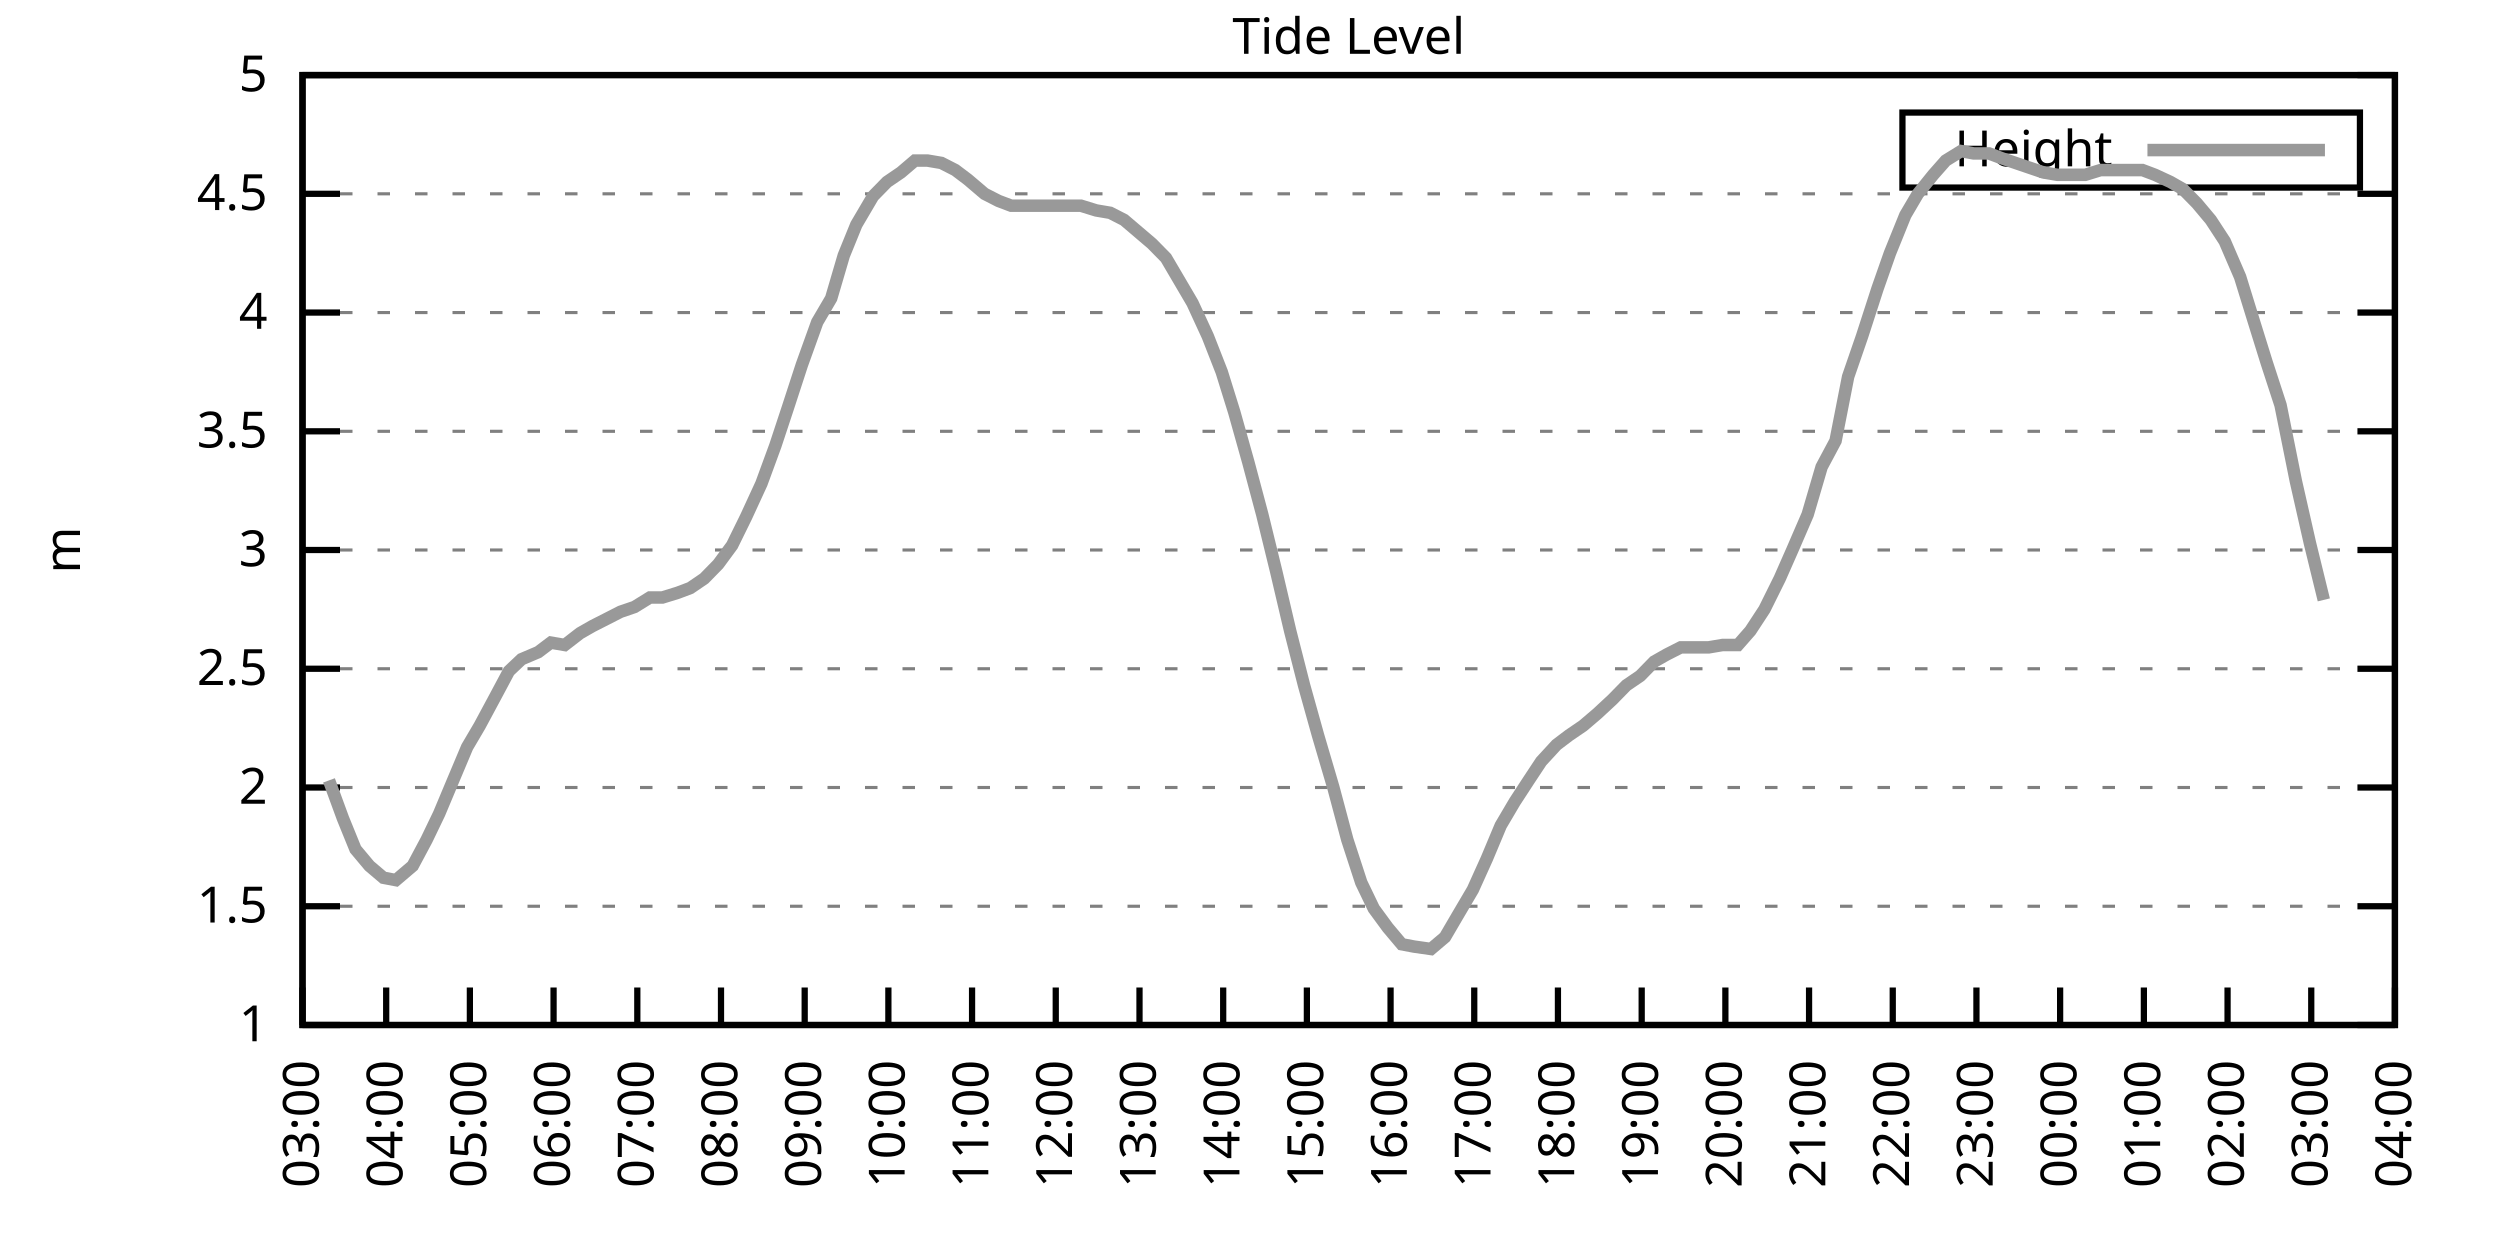
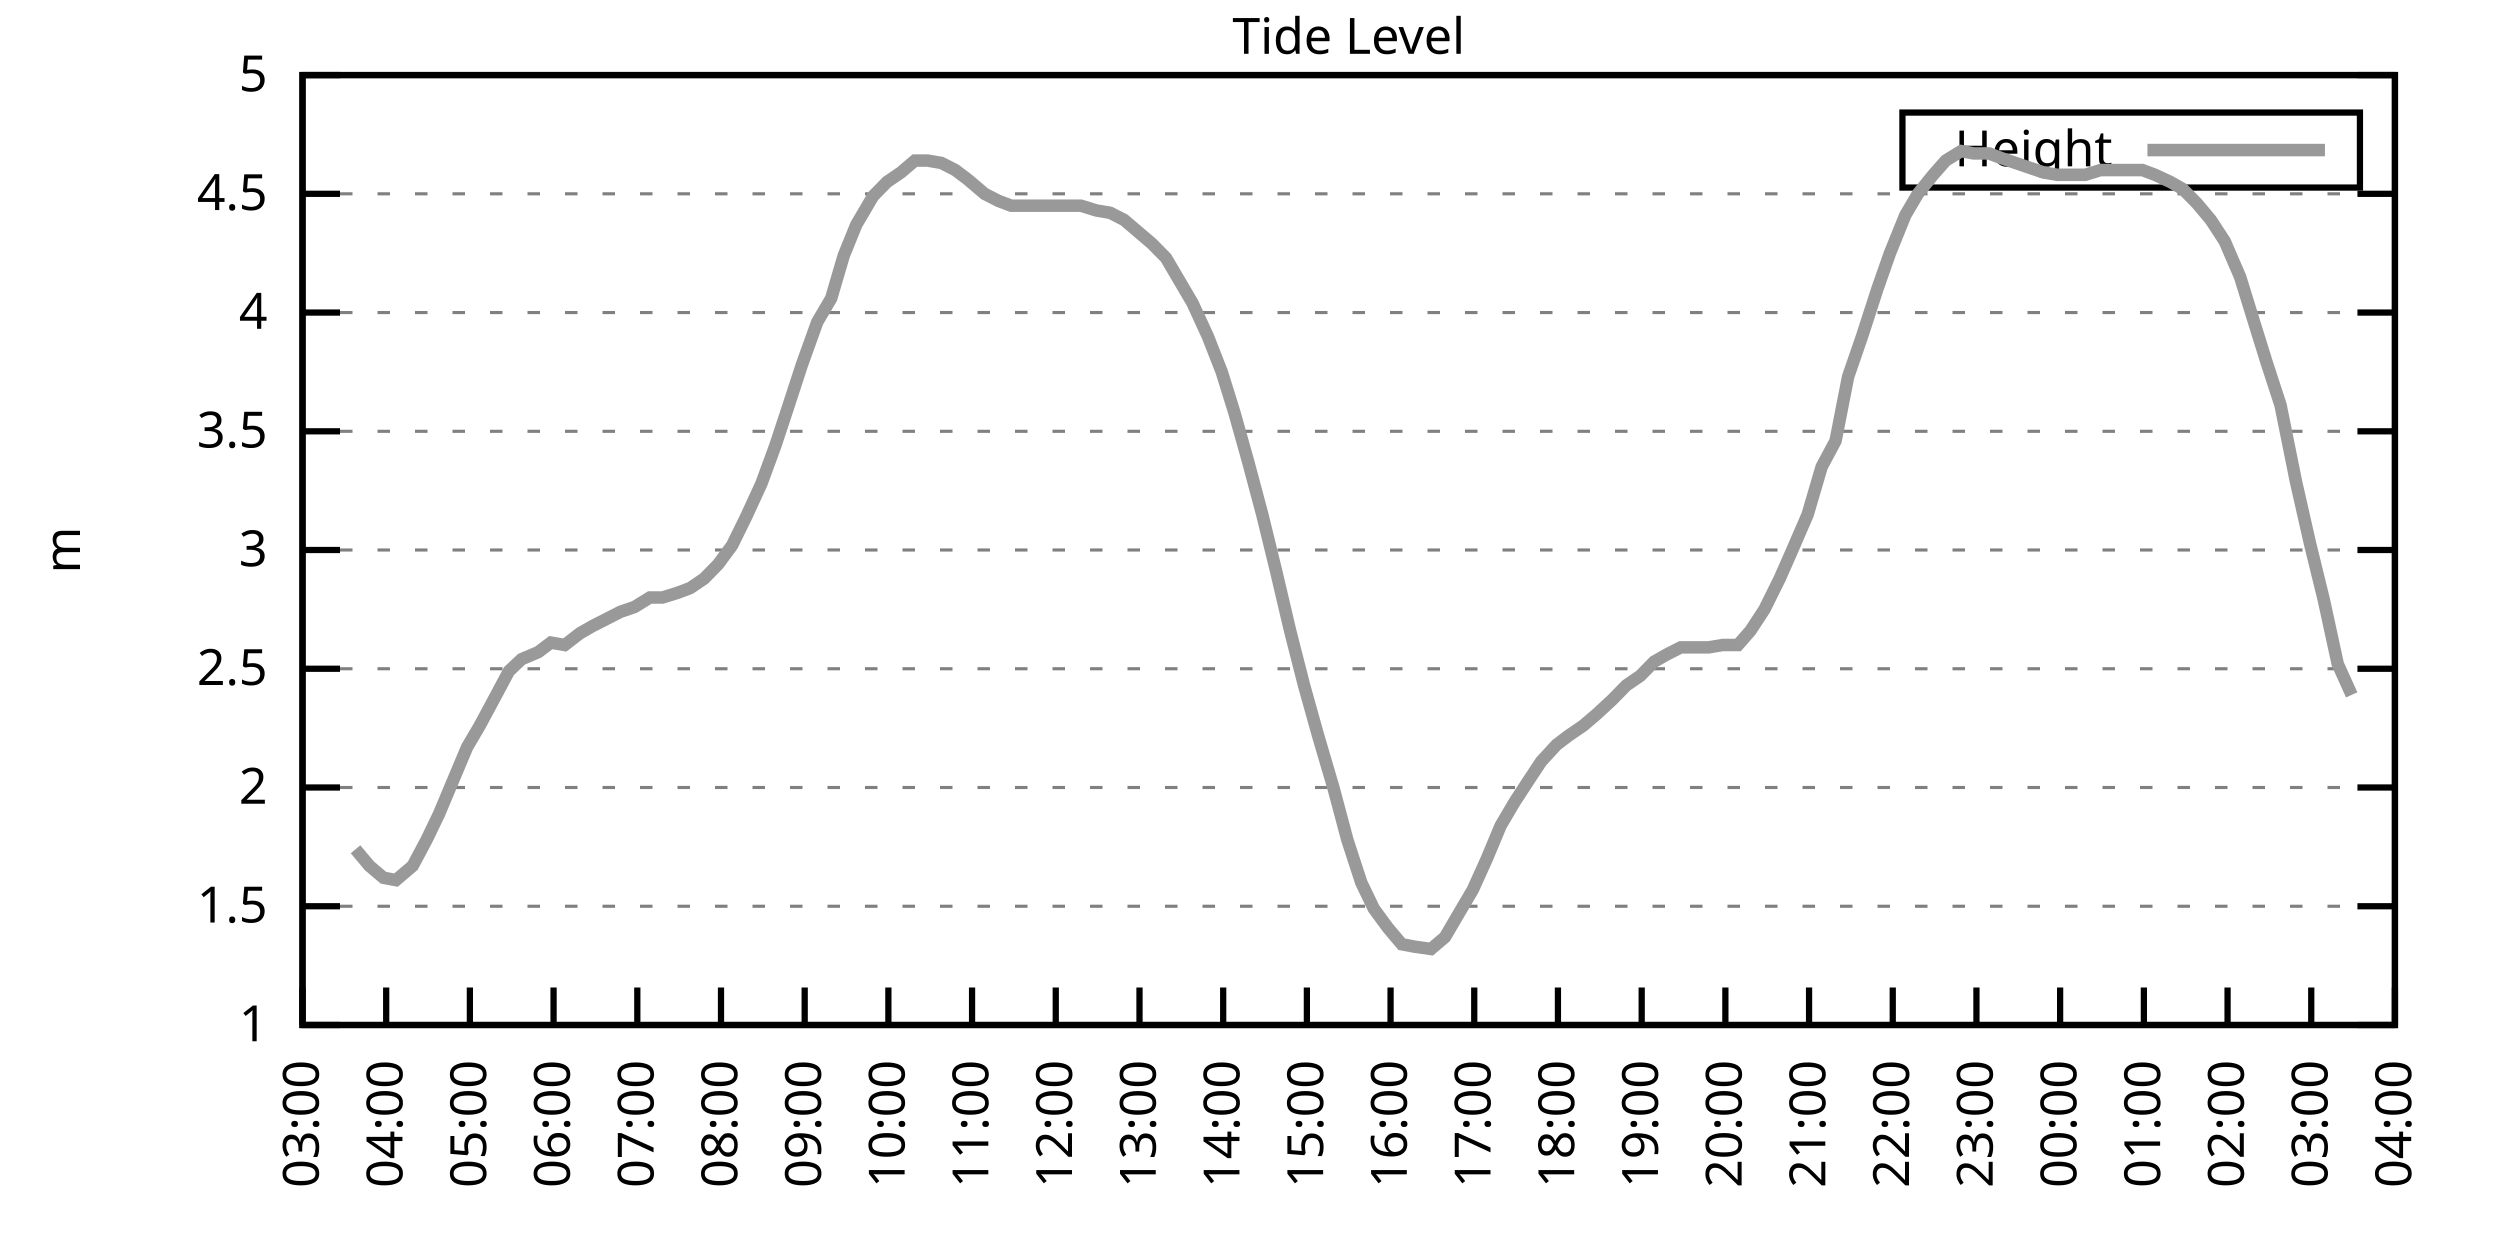
<svg xmlns="http://www.w3.org/2000/svg" xmlns:xlink="http://www.w3.org/1999/xlink" width="400" height="200" viewBox="0 0 400 200">
  <g id="gnuplot_canvas">
    <rect x="0" y="0" width="400" height="200" fill="none" />
    <defs>
      <circle id="gpDot" r="0.5" stroke-width="0.5" stroke="currentColor" />
      <path id="gpPt0" stroke-width="0.333" stroke="currentColor" d="M-1,0 h2 M0,-1 v2" />
      <path id="gpPt1" stroke-width="0.333" stroke="currentColor" d="M-1,-1 L1,1 M1,-1 L-1,1" />
      <path id="gpPt2" stroke-width="0.333" stroke="currentColor" d="M-1,0 L1,0 M0,-1 L0,1 M-1,-1 L1,1 M-1,1 L1,-1" />
      <rect id="gpPt3" stroke-width="0.333" stroke="currentColor" x="-1" y="-1" width="2" height="2" />
      <rect id="gpPt4" stroke-width="0.333" stroke="currentColor" fill="currentColor" x="-1" y="-1" width="2" height="2" />
      <circle id="gpPt5" stroke-width="0.333" stroke="currentColor" cx="0" cy="0" r="1" />
      <use xlink:href="#gpPt5" id="gpPt6" fill="currentColor" stroke="none" />
      <path id="gpPt7" stroke-width="0.333" stroke="currentColor" d="M0,-1.33 L-1.33,0.67 L1.33,0.67 z" />
      <use xlink:href="#gpPt7" id="gpPt8" fill="currentColor" stroke="none" />
      <use xlink:href="#gpPt7" id="gpPt9" stroke="currentColor" transform="rotate(180)" />
      <use xlink:href="#gpPt9" id="gpPt10" fill="currentColor" stroke="none" />
      <use xlink:href="#gpPt3" id="gpPt11" stroke="currentColor" transform="rotate(45)" />
      <use xlink:href="#gpPt11" id="gpPt12" fill="currentColor" stroke="none" />
      <path id="gpPt13" stroke-width="0.333" stroke="currentColor" d="M0,1.330 L1.265,0.411 L0.782,-1.067 L-0.782,-1.076 L-1.265,0.411 z" />
      <use xlink:href="#gpPt13" id="gpPt14" fill="currentColor" stroke="none" />
      <filter id="textbox" filterUnits="objectBoundingBox" x="0" y="0" height="1" width="1">
        <feFlood flood-color="white" flood-opacity="1" result="bgnd" />
        <feComposite in="SourceGraphic" in2="bgnd" operator="atop" />
      </filter>
      <filter id="greybox" filterUnits="objectBoundingBox" x="0" y="0" height="1" width="1">
        <feFlood flood-color="lightgrey" flood-opacity="1" result="grey" />
        <feComposite in="SourceGraphic" in2="grey" operator="atop" />
      </filter>
    </defs>
    <g fill="none" color="white" stroke="currentColor" stroke-width="1.00" stroke-linecap="butt" stroke-linejoin="miter">
</g>
    <g fill="none" color="black" stroke="currentColor" stroke-width="1.00" stroke-linecap="butt" stroke-linejoin="miter">
      <g stroke="none" shape-rendering="crispEdges">
        <polygon fill="rgb(255, 255, 255)" points="48.40,164.00 383.18,164.00 383.18,12.02 48.40,12.02 " />
      </g>
    </g>
    <g fill="none" color="black" stroke="currentColor" stroke-width="1.00" stroke-linecap="butt" stroke-linejoin="miter">
</g>
    <g fill="none" color="black" stroke="black" stroke-width="0.50" stroke-linecap="butt" stroke-linejoin="miter">
</g>
    <g fill="none" color="gray" stroke="currentColor" stroke-width="0.50" stroke-linecap="butt" stroke-linejoin="miter">
      <path stroke="gray" stroke-dasharray="2,4" class="gridline" d="M48.40,164.00 L383.19,164.00  " />
    </g>
    <g fill="none" color="gray" stroke="gray" stroke-width="1.00" stroke-linecap="butt" stroke-linejoin="miter">
</g>
    <g fill="none" color="black" stroke="currentColor" stroke-width="1.00" stroke-linecap="butt" stroke-linejoin="miter">
      <path stroke="black" d="M48.40,164.00 L54.40,164.00 M383.19,164.00 L377.19,164.00  " />
      <g transform="translate(42.80,166.60)" stroke="none" fill="black" font-family="Sans" font-size="8.00" text-anchor="end">
        <text>
          <tspan font-family="Sans"> 1</tspan>
        </text>
      </g>
    </g>
    <g fill="none" color="black" stroke="currentColor" stroke-width="1.00" stroke-linecap="butt" stroke-linejoin="miter">
</g>
    <g fill="none" color="black" stroke="black" stroke-width="0.50" stroke-linecap="butt" stroke-linejoin="miter">
</g>
    <g fill="none" color="gray" stroke="currentColor" stroke-width="0.50" stroke-linecap="butt" stroke-linejoin="miter">
      <path stroke="gray" stroke-dasharray="2,4" class="gridline" d="M48.40,145.00 L383.19,145.00  " />
    </g>
    <g fill="none" color="gray" stroke="gray" stroke-width="1.00" stroke-linecap="butt" stroke-linejoin="miter">
</g>
    <g fill="none" color="black" stroke="currentColor" stroke-width="1.00" stroke-linecap="butt" stroke-linejoin="miter">
      <path stroke="black" d="M48.40,145.00 L54.40,145.00 M383.19,145.00 L377.19,145.00  " />
      <g transform="translate(42.80,147.60)" stroke="none" fill="black" font-family="Sans" font-size="8.00" text-anchor="end">
        <text>
          <tspan font-family="Sans"> 1.5</tspan>
        </text>
      </g>
    </g>
    <g fill="none" color="black" stroke="currentColor" stroke-width="1.00" stroke-linecap="butt" stroke-linejoin="miter">
</g>
    <g fill="none" color="black" stroke="black" stroke-width="0.50" stroke-linecap="butt" stroke-linejoin="miter">
</g>
    <g fill="none" color="gray" stroke="currentColor" stroke-width="0.50" stroke-linecap="butt" stroke-linejoin="miter">
      <path stroke="gray" stroke-dasharray="2,4" class="gridline" d="M48.40,126.00 L383.19,126.00  " />
    </g>
    <g fill="none" color="gray" stroke="gray" stroke-width="1.00" stroke-linecap="butt" stroke-linejoin="miter">
</g>
    <g fill="none" color="black" stroke="currentColor" stroke-width="1.00" stroke-linecap="butt" stroke-linejoin="miter">
      <path stroke="black" d="M48.40,126.00 L54.40,126.00 M383.19,126.00 L377.19,126.00  " />
      <g transform="translate(42.80,128.60)" stroke="none" fill="black" font-family="Sans" font-size="8.00" text-anchor="end">
        <text>
          <tspan font-family="Sans"> 2</tspan>
        </text>
      </g>
    </g>
    <g fill="none" color="black" stroke="currentColor" stroke-width="1.00" stroke-linecap="butt" stroke-linejoin="miter">
</g>
    <g fill="none" color="black" stroke="black" stroke-width="0.50" stroke-linecap="butt" stroke-linejoin="miter">
</g>
    <g fill="none" color="gray" stroke="currentColor" stroke-width="0.50" stroke-linecap="butt" stroke-linejoin="miter">
      <path stroke="gray" stroke-dasharray="2,4" class="gridline" d="M48.40,107.00 L383.19,107.00  " />
    </g>
    <g fill="none" color="gray" stroke="gray" stroke-width="1.00" stroke-linecap="butt" stroke-linejoin="miter">
</g>
    <g fill="none" color="black" stroke="currentColor" stroke-width="1.00" stroke-linecap="butt" stroke-linejoin="miter">
      <path stroke="black" d="M48.40,107.00 L54.40,107.00 M383.19,107.00 L377.19,107.00  " />
      <g transform="translate(42.80,109.60)" stroke="none" fill="black" font-family="Sans" font-size="8.00" text-anchor="end">
        <text>
          <tspan font-family="Sans"> 2.5</tspan>
        </text>
      </g>
    </g>
    <g fill="none" color="black" stroke="currentColor" stroke-width="1.00" stroke-linecap="butt" stroke-linejoin="miter">
</g>
    <g fill="none" color="black" stroke="black" stroke-width="0.50" stroke-linecap="butt" stroke-linejoin="miter">
</g>
    <g fill="none" color="gray" stroke="currentColor" stroke-width="0.50" stroke-linecap="butt" stroke-linejoin="miter">
      <path stroke="gray" stroke-dasharray="2,4" class="gridline" d="M48.40,88.00 L383.19,88.00  " />
    </g>
    <g fill="none" color="gray" stroke="gray" stroke-width="1.00" stroke-linecap="butt" stroke-linejoin="miter">
</g>
    <g fill="none" color="black" stroke="currentColor" stroke-width="1.00" stroke-linecap="butt" stroke-linejoin="miter">
      <path stroke="black" d="M48.40,88.00 L54.40,88.00 M383.19,88.00 L377.19,88.00  " />
      <g transform="translate(42.80,90.60)" stroke="none" fill="black" font-family="Sans" font-size="8.00" text-anchor="end">
        <text>
          <tspan font-family="Sans"> 3</tspan>
        </text>
      </g>
    </g>
    <g fill="none" color="black" stroke="currentColor" stroke-width="1.00" stroke-linecap="butt" stroke-linejoin="miter">
</g>
    <g fill="none" color="black" stroke="black" stroke-width="0.50" stroke-linecap="butt" stroke-linejoin="miter">
</g>
    <g fill="none" color="gray" stroke="currentColor" stroke-width="0.50" stroke-linecap="butt" stroke-linejoin="miter">
      <path stroke="gray" stroke-dasharray="2,4" class="gridline" d="M48.40,69.01 L383.19,69.01  " />
    </g>
    <g fill="none" color="gray" stroke="gray" stroke-width="1.00" stroke-linecap="butt" stroke-linejoin="miter">
</g>
    <g fill="none" color="black" stroke="currentColor" stroke-width="1.00" stroke-linecap="butt" stroke-linejoin="miter">
      <path stroke="black" d="M48.40,69.01 L54.40,69.01 M383.19,69.01 L377.19,69.01  " />
      <g transform="translate(42.80,71.61)" stroke="none" fill="black" font-family="Sans" font-size="8.00" text-anchor="end">
        <text>
          <tspan font-family="Sans"> 3.5</tspan>
        </text>
      </g>
    </g>
    <g fill="none" color="black" stroke="currentColor" stroke-width="1.00" stroke-linecap="butt" stroke-linejoin="miter">
</g>
    <g fill="none" color="black" stroke="black" stroke-width="0.50" stroke-linecap="butt" stroke-linejoin="miter">
</g>
    <g fill="none" color="gray" stroke="currentColor" stroke-width="0.50" stroke-linecap="butt" stroke-linejoin="miter">
      <path stroke="gray" stroke-dasharray="2,4" class="gridline" d="M48.40,50.01 L383.19,50.01  " />
    </g>
    <g fill="none" color="gray" stroke="gray" stroke-width="1.00" stroke-linecap="butt" stroke-linejoin="miter">
</g>
    <g fill="none" color="black" stroke="currentColor" stroke-width="1.00" stroke-linecap="butt" stroke-linejoin="miter">
      <path stroke="black" d="M48.40,50.01 L54.40,50.01 M383.19,50.01 L377.19,50.01  " />
      <g transform="translate(42.80,52.61)" stroke="none" fill="black" font-family="Sans" font-size="8.00" text-anchor="end">
        <text>
          <tspan font-family="Sans"> 4</tspan>
        </text>
      </g>
    </g>
    <g fill="none" color="black" stroke="currentColor" stroke-width="1.00" stroke-linecap="butt" stroke-linejoin="miter">
</g>
    <g fill="none" color="black" stroke="black" stroke-width="0.50" stroke-linecap="butt" stroke-linejoin="miter">
</g>
    <g fill="none" color="gray" stroke="currentColor" stroke-width="0.50" stroke-linecap="butt" stroke-linejoin="miter">
      <path stroke="gray" stroke-dasharray="2,4" class="gridline" d="M48.40,31.01 L383.19,31.01  " />
    </g>
    <g fill="none" color="gray" stroke="gray" stroke-width="1.00" stroke-linecap="butt" stroke-linejoin="miter">
</g>
    <g fill="none" color="black" stroke="currentColor" stroke-width="1.00" stroke-linecap="butt" stroke-linejoin="miter">
      <path stroke="black" d="M48.40,31.01 L54.40,31.01 M383.19,31.01 L377.19,31.01  " />
      <g transform="translate(42.80,33.61)" stroke="none" fill="black" font-family="Sans" font-size="8.00" text-anchor="end">
        <text>
          <tspan font-family="Sans"> 4.5</tspan>
        </text>
      </g>
    </g>
    <g fill="none" color="black" stroke="currentColor" stroke-width="1.00" stroke-linecap="butt" stroke-linejoin="miter">
</g>
    <g fill="none" color="black" stroke="black" stroke-width="0.50" stroke-linecap="butt" stroke-linejoin="miter">
</g>
    <g fill="none" color="gray" stroke="currentColor" stroke-width="0.50" stroke-linecap="butt" stroke-linejoin="miter">
      <path stroke="gray" stroke-dasharray="2,4" class="gridline" d="M48.40,12.01 L383.19,12.01  " />
    </g>
    <g fill="none" color="gray" stroke="gray" stroke-width="1.00" stroke-linecap="butt" stroke-linejoin="miter">
</g>
    <g fill="none" color="black" stroke="currentColor" stroke-width="1.00" stroke-linecap="butt" stroke-linejoin="miter">
      <path stroke="black" d="M48.40,12.01 L54.40,12.01 M383.19,12.01 L377.19,12.01  " />
      <g transform="translate(42.80,14.61)" stroke="none" fill="black" font-family="Sans" font-size="8.00" text-anchor="end">
        <text>
          <tspan font-family="Sans"> 5</tspan>
        </text>
      </g>
    </g>
    <g fill="none" color="black" stroke="currentColor" stroke-width="1.00" stroke-linecap="butt" stroke-linejoin="miter">
      <path stroke="black" d="M48.40,164.00 L48.40,158.00  " />
      <g transform="translate(51.00,169.60) rotate(270.00)" stroke="none" fill="black" font-family="Sans" font-size="8.00" text-anchor="end">
        <text>
          <tspan font-family="Sans">03:00</tspan>
        </text>
      </g>
    </g>
    <g fill="none" color="black" stroke="currentColor" stroke-width="1.00" stroke-linecap="butt" stroke-linejoin="miter">
      <path stroke="black" d="M61.79,164.00 L61.79,158.00  " />
      <g transform="translate(64.39,169.60) rotate(270.00)" stroke="none" fill="black" font-family="Sans" font-size="8.00" text-anchor="end">
        <text>
          <tspan font-family="Sans">04:00</tspan>
        </text>
      </g>
    </g>
    <g fill="none" color="black" stroke="currentColor" stroke-width="1.00" stroke-linecap="butt" stroke-linejoin="miter">
      <path stroke="black" d="M75.18,164.00 L75.18,158.00  " />
      <g transform="translate(77.78,169.60) rotate(270.00)" stroke="none" fill="black" font-family="Sans" font-size="8.00" text-anchor="end">
        <text>
          <tspan font-family="Sans">05:00</tspan>
        </text>
      </g>
    </g>
    <g fill="none" color="black" stroke="currentColor" stroke-width="1.00" stroke-linecap="butt" stroke-linejoin="miter">
      <path stroke="black" d="M88.57,164.00 L88.57,158.00  " />
      <g transform="translate(91.17,169.60) rotate(270.00)" stroke="none" fill="black" font-family="Sans" font-size="8.00" text-anchor="end">
        <text>
          <tspan font-family="Sans">06:00</tspan>
        </text>
      </g>
    </g>
    <g fill="none" color="black" stroke="currentColor" stroke-width="1.00" stroke-linecap="butt" stroke-linejoin="miter">
      <path stroke="black" d="M101.97,164.00 L101.97,158.00  " />
      <g transform="translate(104.57,169.60) rotate(270.00)" stroke="none" fill="black" font-family="Sans" font-size="8.00" text-anchor="end">
        <text>
          <tspan font-family="Sans">07:00</tspan>
        </text>
      </g>
    </g>
    <g fill="none" color="black" stroke="currentColor" stroke-width="1.00" stroke-linecap="butt" stroke-linejoin="miter">
      <path stroke="black" d="M115.36,164.00 L115.36,158.00  " />
      <g transform="translate(117.96,169.60) rotate(270.00)" stroke="none" fill="black" font-family="Sans" font-size="8.00" text-anchor="end">
        <text>
          <tspan font-family="Sans">08:00</tspan>
        </text>
      </g>
    </g>
    <g fill="none" color="black" stroke="currentColor" stroke-width="1.00" stroke-linecap="butt" stroke-linejoin="miter">
      <path stroke="black" d="M128.75,164.00 L128.75,158.00  " />
      <g transform="translate(131.35,169.60) rotate(270.00)" stroke="none" fill="black" font-family="Sans" font-size="8.00" text-anchor="end">
        <text>
          <tspan font-family="Sans">09:00</tspan>
        </text>
      </g>
    </g>
    <g fill="none" color="black" stroke="currentColor" stroke-width="1.00" stroke-linecap="butt" stroke-linejoin="miter">
      <path stroke="black" d="M142.14,164.00 L142.14,158.00  " />
      <g transform="translate(144.74,169.60) rotate(270.00)" stroke="none" fill="black" font-family="Sans" font-size="8.00" text-anchor="end">
        <text>
          <tspan font-family="Sans">10:00</tspan>
        </text>
      </g>
    </g>
    <g fill="none" color="black" stroke="currentColor" stroke-width="1.00" stroke-linecap="butt" stroke-linejoin="miter">
      <path stroke="black" d="M155.53,164.00 L155.53,158.00  " />
      <g transform="translate(158.13,169.60) rotate(270.00)" stroke="none" fill="black" font-family="Sans" font-size="8.00" text-anchor="end">
        <text>
          <tspan font-family="Sans">11:00</tspan>
        </text>
      </g>
    </g>
    <g fill="none" color="black" stroke="currentColor" stroke-width="1.00" stroke-linecap="butt" stroke-linejoin="miter">
      <path stroke="black" d="M168.92,164.00 L168.92,158.00  " />
      <g transform="translate(171.52,169.60) rotate(270.00)" stroke="none" fill="black" font-family="Sans" font-size="8.00" text-anchor="end">
        <text>
          <tspan font-family="Sans">12:00</tspan>
        </text>
      </g>
    </g>
    <g fill="none" color="black" stroke="currentColor" stroke-width="1.00" stroke-linecap="butt" stroke-linejoin="miter">
      <path stroke="black" d="M182.32,164.00 L182.32,158.00  " />
      <g transform="translate(184.92,169.60) rotate(270.00)" stroke="none" fill="black" font-family="Sans" font-size="8.00" text-anchor="end">
        <text>
          <tspan font-family="Sans">13:00</tspan>
        </text>
      </g>
    </g>
    <g fill="none" color="black" stroke="currentColor" stroke-width="1.00" stroke-linecap="butt" stroke-linejoin="miter">
      <path stroke="black" d="M195.71,164.00 L195.71,158.00  " />
      <g transform="translate(198.31,169.60) rotate(270.00)" stroke="none" fill="black" font-family="Sans" font-size="8.00" text-anchor="end">
        <text>
          <tspan font-family="Sans">14:00</tspan>
        </text>
      </g>
    </g>
    <g fill="none" color="black" stroke="currentColor" stroke-width="1.00" stroke-linecap="butt" stroke-linejoin="miter">
      <path stroke="black" d="M209.10,164.00 L209.10,158.00  " />
      <g transform="translate(211.70,169.60) rotate(270.00)" stroke="none" fill="black" font-family="Sans" font-size="8.00" text-anchor="end">
        <text>
          <tspan font-family="Sans">15:00</tspan>
        </text>
      </g>
    </g>
    <g fill="none" color="black" stroke="currentColor" stroke-width="1.00" stroke-linecap="butt" stroke-linejoin="miter">
      <path stroke="black" d="M222.49,164.00 L222.49,158.00  " />
      <g transform="translate(225.09,169.60) rotate(270.00)" stroke="none" fill="black" font-family="Sans" font-size="8.00" text-anchor="end">
        <text>
          <tspan font-family="Sans">16:00</tspan>
        </text>
      </g>
    </g>
    <g fill="none" color="black" stroke="currentColor" stroke-width="1.00" stroke-linecap="butt" stroke-linejoin="miter">
      <path stroke="black" d="M235.88,164.00 L235.88,158.00  " />
      <g transform="translate(238.48,169.60) rotate(270.00)" stroke="none" fill="black" font-family="Sans" font-size="8.00" text-anchor="end">
        <text>
          <tspan font-family="Sans">17:00</tspan>
        </text>
      </g>
    </g>
    <g fill="none" color="black" stroke="currentColor" stroke-width="1.00" stroke-linecap="butt" stroke-linejoin="miter">
      <path stroke="black" d="M249.27,164.00 L249.27,158.00  " />
      <g transform="translate(251.87,169.60) rotate(270.00)" stroke="none" fill="black" font-family="Sans" font-size="8.00" text-anchor="end">
        <text>
          <tspan font-family="Sans">18:00</tspan>
        </text>
      </g>
    </g>
    <g fill="none" color="black" stroke="currentColor" stroke-width="1.00" stroke-linecap="butt" stroke-linejoin="miter">
      <path stroke="black" d="M262.67,164.00 L262.67,158.00  " />
      <g transform="translate(265.27,169.60) rotate(270.00)" stroke="none" fill="black" font-family="Sans" font-size="8.00" text-anchor="end">
        <text>
          <tspan font-family="Sans">19:00</tspan>
        </text>
      </g>
    </g>
    <g fill="none" color="black" stroke="currentColor" stroke-width="1.00" stroke-linecap="butt" stroke-linejoin="miter">
      <path stroke="black" d="M276.06,164.00 L276.06,158.00  " />
      <g transform="translate(278.66,169.60) rotate(270.00)" stroke="none" fill="black" font-family="Sans" font-size="8.00" text-anchor="end">
        <text>
          <tspan font-family="Sans">20:00</tspan>
        </text>
      </g>
    </g>
    <g fill="none" color="black" stroke="currentColor" stroke-width="1.00" stroke-linecap="butt" stroke-linejoin="miter">
      <path stroke="black" d="M289.45,164.00 L289.45,158.00  " />
      <g transform="translate(292.05,169.60) rotate(270.00)" stroke="none" fill="black" font-family="Sans" font-size="8.00" text-anchor="end">
        <text>
          <tspan font-family="Sans">21:00</tspan>
        </text>
      </g>
    </g>
    <g fill="none" color="black" stroke="currentColor" stroke-width="1.00" stroke-linecap="butt" stroke-linejoin="miter">
      <path stroke="black" d="M302.84,164.00 L302.84,158.00  " />
      <g transform="translate(305.44,169.60) rotate(270.00)" stroke="none" fill="black" font-family="Sans" font-size="8.00" text-anchor="end">
        <text>
          <tspan font-family="Sans">22:00</tspan>
        </text>
      </g>
    </g>
    <g fill="none" color="black" stroke="currentColor" stroke-width="1.00" stroke-linecap="butt" stroke-linejoin="miter">
      <path stroke="black" d="M316.23,164.00 L316.23,158.00  " />
      <g transform="translate(318.83,169.60) rotate(270.00)" stroke="none" fill="black" font-family="Sans" font-size="8.00" text-anchor="end">
        <text>
          <tspan font-family="Sans">23:00</tspan>
        </text>
      </g>
    </g>
    <g fill="none" color="black" stroke="currentColor" stroke-width="1.00" stroke-linecap="butt" stroke-linejoin="miter">
      <path stroke="black" d="M329.62,164.00 L329.62,158.00  " />
      <g transform="translate(332.22,169.60) rotate(270.00)" stroke="none" fill="black" font-family="Sans" font-size="8.00" text-anchor="end">
        <text>
          <tspan font-family="Sans">00:00</tspan>
        </text>
      </g>
    </g>
    <g fill="none" color="black" stroke="currentColor" stroke-width="1.00" stroke-linecap="butt" stroke-linejoin="miter">
      <path stroke="black" d="M343.02,164.00 L343.02,158.00  " />
      <g transform="translate(345.62,169.60) rotate(270.00)" stroke="none" fill="black" font-family="Sans" font-size="8.00" text-anchor="end">
        <text>
          <tspan font-family="Sans">01:00</tspan>
        </text>
      </g>
    </g>
    <g fill="none" color="black" stroke="currentColor" stroke-width="1.00" stroke-linecap="butt" stroke-linejoin="miter">
      <path stroke="black" d="M356.41,164.00 L356.41,158.00  " />
      <g transform="translate(359.01,169.60) rotate(270.00)" stroke="none" fill="black" font-family="Sans" font-size="8.00" text-anchor="end">
        <text>
          <tspan font-family="Sans">02:00</tspan>
        </text>
      </g>
    </g>
    <g fill="none" color="black" stroke="currentColor" stroke-width="1.00" stroke-linecap="butt" stroke-linejoin="miter">
      <path stroke="black" d="M369.80,164.00 L369.80,158.00  " />
      <g transform="translate(372.40,169.60) rotate(270.00)" stroke="none" fill="black" font-family="Sans" font-size="8.00" text-anchor="end">
        <text>
          <tspan font-family="Sans">03:00</tspan>
        </text>
      </g>
    </g>
    <g fill="none" color="black" stroke="currentColor" stroke-width="1.00" stroke-linecap="butt" stroke-linejoin="miter">
      <path stroke="black" d="M383.19,164.00 L383.19,158.00  " />
      <g transform="translate(385.79,169.60) rotate(270.00)" stroke="none" fill="black" font-family="Sans" font-size="8.00" text-anchor="end">
        <text>
          <tspan font-family="Sans">04:00</tspan>
        </text>
      </g>
    </g>
    <g fill="none" color="black" stroke="currentColor" stroke-width="1.00" stroke-linecap="butt" stroke-linejoin="miter">
</g>
    <g fill="none" color="black" stroke="currentColor" stroke-width="1.00" stroke-linecap="butt" stroke-linejoin="miter">
      <path stroke="black" d="M48.40,12.01 L48.40,164.00 L383.19,164.00 L383.19,12.01 L48.40,12.01 Z  " />
    </g>
    <g fill="none" color="black" stroke="currentColor" stroke-width="1.00" stroke-linecap="butt" stroke-linejoin="miter">
</g>
    <g fill="none" color="black" stroke="currentColor" stroke-width="1.00" stroke-linecap="butt" stroke-linejoin="miter">
      <path stroke="black" d="M304.39,30.01 L304.39,18.01 L377.59,18.01 L377.59,30.01 L304.39,30.01 Z  " />
    </g>
    <g id="Tide_level_plot_1">
      <g fill="none" color="white" stroke="black" stroke-width="2.00" stroke-linecap="butt" stroke-linejoin="miter">
</g>
      <g fill="none" color="black" stroke="currentColor" stroke-width="2.00" stroke-linecap="butt" stroke-linejoin="miter">
        <g transform="translate(337.99,26.61)" stroke="none" fill="black" font-family="Sans" font-size="8.00" text-anchor="end">
          <text>
            <tspan font-family="Sans">Height</tspan>
          </text>
        </g>
      </g>
      <g fill="none" color="black" stroke="currentColor" stroke-width="2.00" stroke-linecap="butt" stroke-linejoin="miter">
-         <path stroke="rgb(153, 153, 153)" d="M343.59,24.01 L371.99,24.01 M52.64,124.86 L54.87,130.94 L56.88,135.88 L59.11,138.54 L61.35,140.44 L63.35,140.82   L66.03,138.54 L68.26,134.36 L70.27,130.18 L72.50,124.86 L74.74,119.54 L76.75,116.12 L79.20,111.56 L81.43,107.38   L83.44,105.48 L86.12,104.34 L88.13,102.82 L90.36,103.20 L92.82,101.30 L94.82,100.16 L97.06,99.02 L99.29,97.88   L101.52,97.12 L103.98,95.60 L105.98,95.60 L108.44,94.84 L110.45,94.08 L112.68,92.56 L114.91,90.28 L117.14,87.25   L119.38,82.69 L121.83,77.37 L124.06,71.29 L126.07,65.21 L128.30,58.37 L130.76,51.53 L132.99,47.73 L135.00,40.89   L137.01,35.95 L139.69,31.39 L141.92,29.11 L144.15,27.59 L146.38,25.69 L148.39,25.69 L150.62,26.07 L152.85,27.21   L154.86,28.73 L157.54,31.01 L159.77,32.15 L161.78,32.91 L164.01,32.91 L166.25,32.91 L168.25,32.91 L170.93,32.91   L172.94,32.91 L175.40,33.67 L177.63,34.05 L179.86,35.19 L182.09,37.09 L184.32,38.99 L186.56,41.27 L188.57,44.69   L190.80,48.49 L193.25,53.81 L195.48,59.51 L197.49,65.97 L199.73,73.95 L201.96,82.31 L204.19,91.42 L206.42,100.92   L208.65,109.66 L210.88,117.64 L213.34,126.00 L215.57,134.36 L217.80,141.20 L219.81,145.38 L222.04,148.42 L224.28,151.08   L226.29,151.46 L228.96,151.84 L231.20,149.94 L233.20,146.52 L235.66,142.34 L237.89,137.40 L240.12,132.08 L242.36,128.28   L244.59,124.86 L246.60,121.82 L249.05,119.16 L251.06,117.64 L253.29,116.12 L255.52,114.22 L257.98,111.94 L260.21,109.66   L262.44,108.14 L264.67,105.86 L266.68,104.72 L268.92,103.58 L271.15,103.58 L273.38,103.58 L275.61,103.20 L278.07,103.20   L280.07,100.92 L282.31,97.50 L284.76,92.56 L286.77,88.00 L289.23,82.31 L291.46,74.71 L293.69,70.53 L295.70,60.27   L297.93,53.81 L300.39,46.21 L302.39,40.51 L304.85,34.43 L306.86,31.01 L309.31,27.97 L311.32,25.69 L313.78,24.17   L315.79,24.55 L318.24,24.55 L320.25,25.31 L322.48,26.07 L324.71,26.83 L326.95,27.59 L329.18,27.97 L331.41,27.97   L333.64,27.97 L336.10,27.21 L338.10,27.21 L340.56,27.21 L342.79,27.21 L344.80,27.97 L347.26,29.11 L349.26,30.25   L351.50,32.53 L353.73,35.19 L355.96,38.61 L358.42,44.31 L360.65,51.53 L362.66,57.99 L364.89,64.83 L367.34,76.99   L369.58,86.87 L371.81,95.98  " />
+         <path stroke="rgb(153, 153, 153)" d="M343.59,24.01 L371.99,24.01 M56.88,135.88 L59.11,138.54 L61.35,140.44 L63.35,140.82 L66.03,138.54 L68.26,134.36   L70.27,130.18 L72.50,124.86 L74.74,119.54 L76.75,116.12 L79.20,111.56 L81.43,107.38 L83.44,105.48 L86.12,104.34   L88.13,102.82 L90.36,103.20 L92.82,101.30 L94.82,100.16 L97.06,99.02 L99.29,97.88 L101.52,97.12 L103.98,95.60   L105.98,95.60 L108.44,94.84 L110.45,94.08 L112.68,92.56 L114.91,90.28 L117.14,87.25 L119.38,82.69 L121.83,77.37   L124.06,71.29 L126.07,65.21 L128.30,58.37 L130.76,51.53 L132.99,47.73 L135.00,40.89 L137.01,35.95 L139.69,31.39   L141.92,29.11 L144.15,27.59 L146.38,25.69 L148.39,25.69 L150.62,26.07 L152.85,27.21 L154.86,28.73 L157.54,31.01   L159.77,32.15 L161.78,32.91 L164.01,32.91 L166.25,32.91 L168.25,32.91 L170.93,32.91 L172.94,32.91 L175.40,33.67   L177.63,34.05 L179.86,35.19 L182.09,37.09 L184.32,38.99 L186.56,41.27 L188.57,44.69 L190.80,48.49 L193.25,53.81   L195.48,59.51 L197.49,65.97 L199.73,73.95 L201.96,82.31 L204.19,91.42 L206.42,100.92 L208.65,109.66 L210.88,117.64   L213.34,126.00 L215.57,134.36 L217.80,141.20 L219.81,145.38 L222.04,148.42 L224.28,151.08 L226.29,151.46 L228.96,151.84   L231.20,149.94 L233.20,146.52 L235.66,142.34 L237.89,137.40 L240.12,132.08 L242.36,128.28 L244.59,124.86 L246.60,121.82   L249.05,119.16 L251.06,117.64 L253.29,116.12 L255.52,114.22 L257.98,111.94 L260.21,109.66 L262.44,108.14 L264.67,105.86   L266.68,104.72 L268.92,103.58 L271.15,103.58 L273.38,103.58 L275.61,103.20 L278.07,103.20 L280.07,100.92 L282.31,97.50   L284.76,92.56 L286.77,88.00 L289.23,82.31 L291.46,74.71 L293.69,70.53 L295.70,60.27 L297.93,53.81 L300.39,46.21   L302.39,40.51 L304.85,34.43 L306.86,31.01 L309.31,27.97 L311.32,25.69 L313.78,24.17 L315.79,24.55 L318.24,24.55   L320.25,25.31 L322.48,26.07 L324.71,26.83 L326.95,27.59 L329.18,27.97 L331.41,27.97 L333.64,27.97 L336.10,27.21   L338.10,27.21 L340.56,27.21 L342.79,27.21 L344.80,27.97 L347.26,29.11 L349.26,30.25 L351.50,32.53 L353.73,35.19   L355.96,38.61 L358.42,44.31 L360.65,51.53 L362.66,57.99 L364.89,64.83 L367.34,76.99 L369.58,86.87 L371.81,95.98   L374.04,106.24 L376.27,111.18  " />
      </g>
    </g>
    <g fill="none" color="black" stroke="currentColor" stroke-width="2.00" stroke-linecap="butt" stroke-linejoin="miter">
</g>
    <g fill="none" color="black" stroke="black" stroke-width="1.00" stroke-linecap="butt" stroke-linejoin="miter">
</g>
    <g fill="none" color="black" stroke="currentColor" stroke-width="1.00" stroke-linecap="butt" stroke-linejoin="miter">
      <path stroke="black" d="M48.40,12.01 L48.40,164.00 L383.19,164.00 L383.19,12.01 L48.40,12.01 Z  " />
      <g transform="translate(12.80,88.01) rotate(270.00)" stroke="none" fill="black" font-family="Sans" font-size="8.00" text-anchor="middle">
        <text>
          <tspan font-family="Sans">m</tspan>
        </text>
      </g>
    </g>
    <g fill="none" color="black" stroke="currentColor" stroke-width="1.00" stroke-linecap="butt" stroke-linejoin="miter">
</g>
    <g fill="none" color="black" stroke="currentColor" stroke-width="1.00" stroke-linecap="butt" stroke-linejoin="miter">
      <g transform="translate(215.79,8.61)" stroke="none" fill="black" font-family="Sans" font-size="8.00" text-anchor="middle">
        <text>
          <tspan font-family="Sans">Tide Level</tspan>
        </text>
      </g>
    </g>
    <g fill="none" color="black" stroke="currentColor" stroke-width="1.00" stroke-linecap="butt" stroke-linejoin="miter">
</g>
  </g>
</svg>
